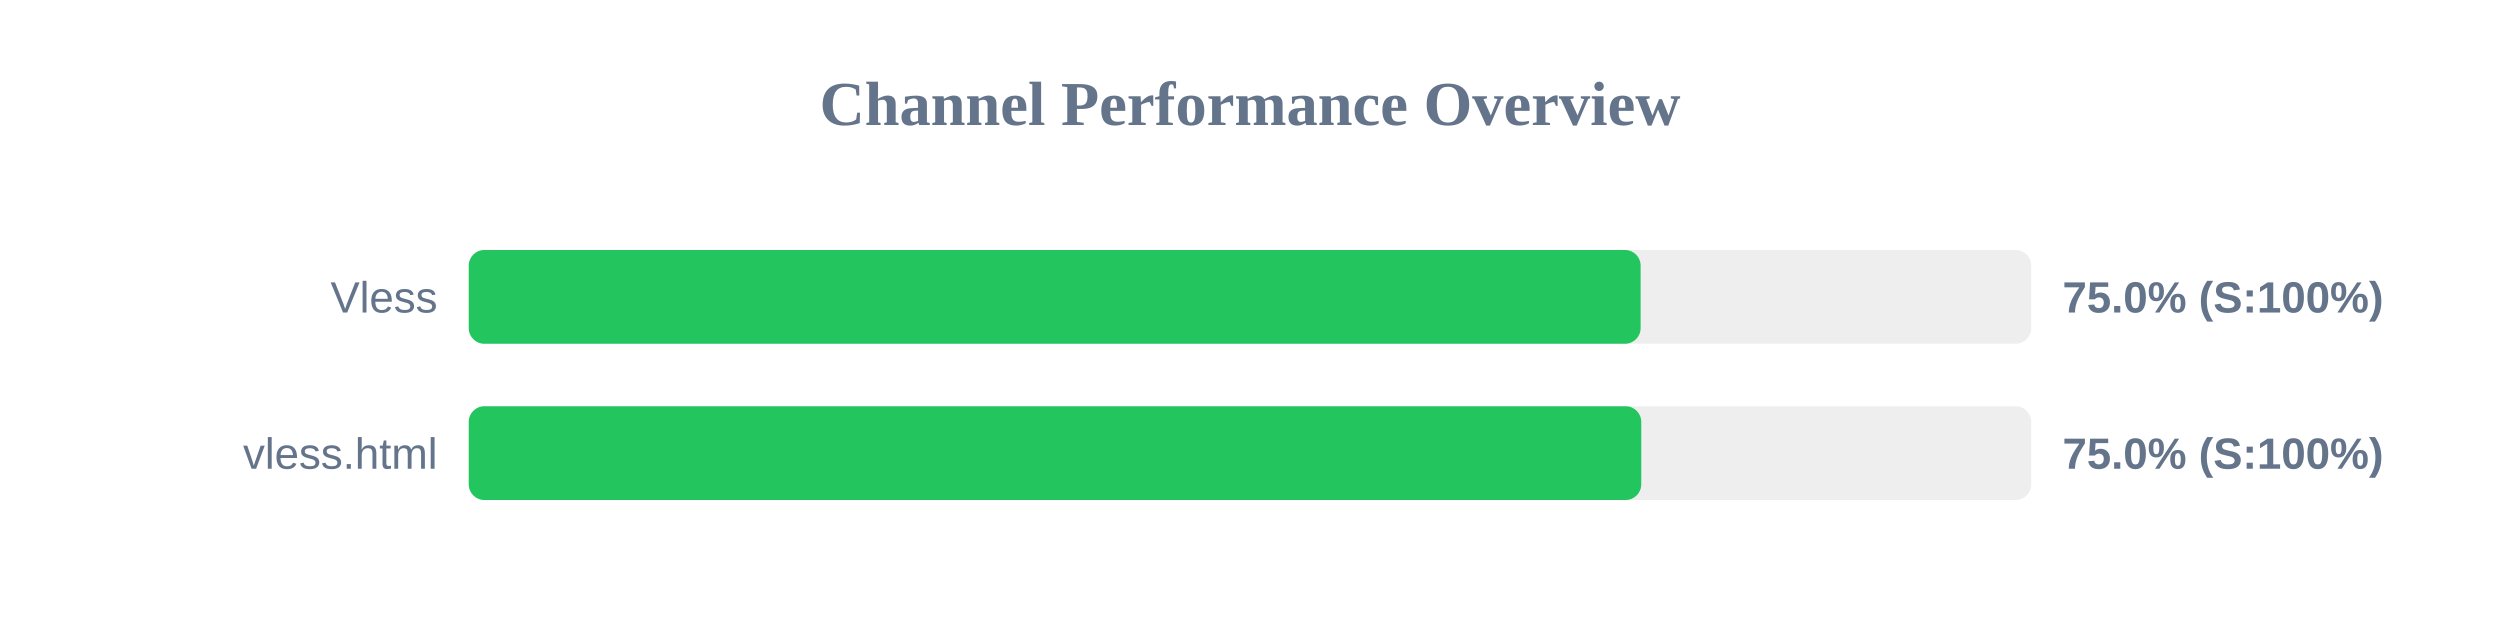
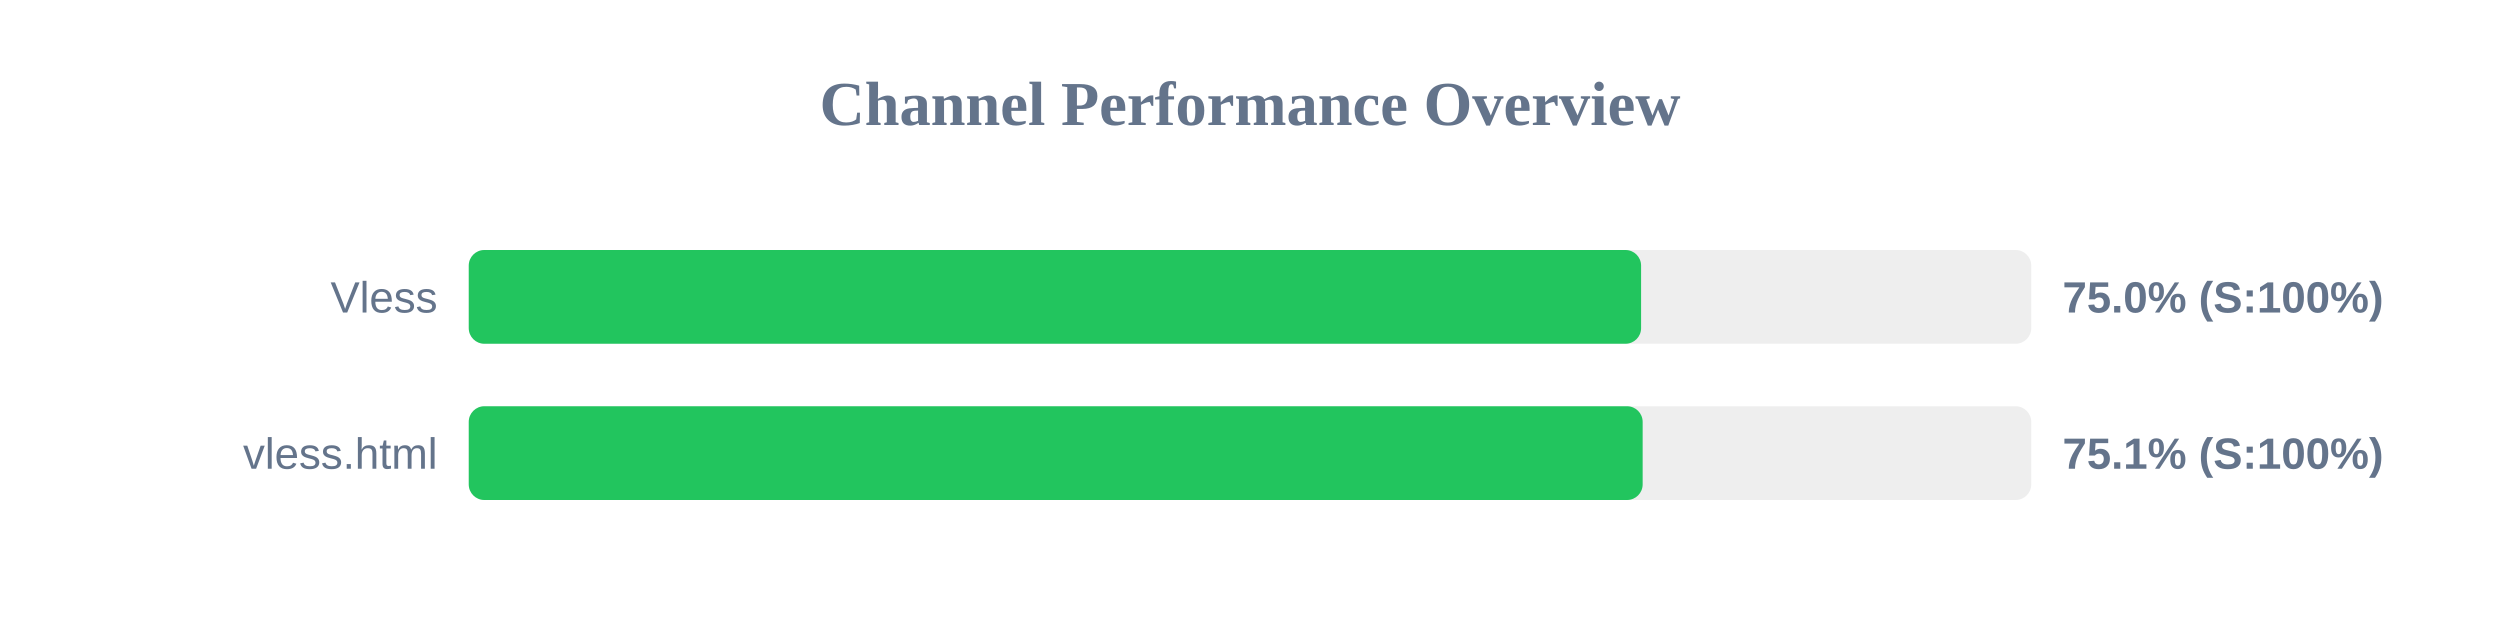
<svg xmlns="http://www.w3.org/2000/svg" width="800" height="200" version="1.1">
  <style>
        .row { font: 14px Arial; fill: #64748b; }
        .score { font: bold 14px Arial; fill: #64748b; }
    </style>
  <text x="400" y="40" text-anchor="middle" font-size="20px" font-weight="bold" fill="#64748b">Channel Performance Overview</text>
  <rect x="150" y="80" width="500" height="30" fill="#eee" rx="5" />
-   <rect x="150" y="80" width="375.0" height="30" fill="#22c55e" rx="5" />
+   <rect x="150" y="80" width="375.15" height="30" fill="#22c55e" rx="5" />
  <text x="140" y="100" text-anchor="end" class="row">Vless</text>
  <text x="660" y="100" text-anchor="start" class="score">75.0% (S:100%)</text>
  <rect x="150" y="130" width="500" height="30" fill="#eee" rx="5" />
-   <rect x="150" y="130" width="375.2" height="30" fill="#22c55e" rx="5" />
+   <rect x="150" y="130" width="375.65" height="30" fill="#22c55e" rx="5" />
  <text x="140" y="150" text-anchor="end" class="row">vless.html</text>
-   <text x="660" y="150" text-anchor="start" class="score">75.0% (S:100%)</text>
+   <text x="660" y="150" text-anchor="start" class="score">75.1% (S:100%)</text>
</svg>
